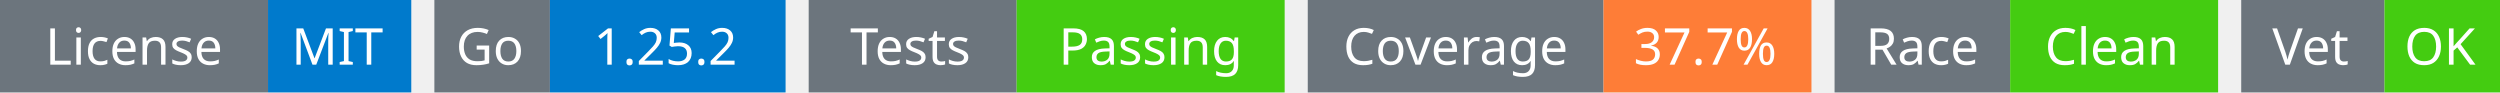
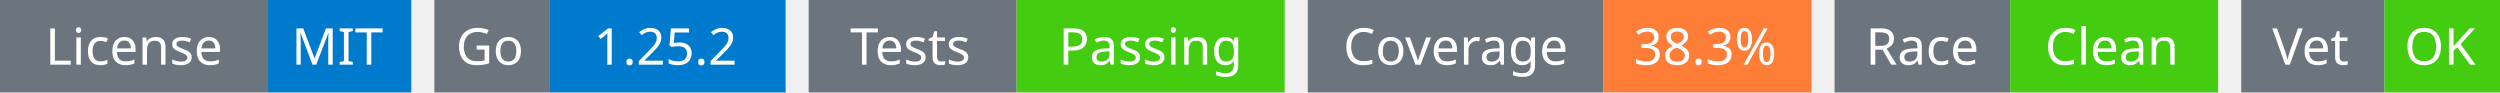
<svg xmlns="http://www.w3.org/2000/svg" width="541" height="20" viewBox="0 0 541 20">
  <g transform="translate(0, 0)">
    <rect x="0" y="0" width="58" height="20" fill="#6c757d" />
    <rect x="58" y="0" width="31" height="20" fill="#007acc" />
    <text x="29" y="14" text-anchor="middle" font-family="sans-serif" font-size="11" fill="white">License</text>
    <text x="73" y="14" text-anchor="middle" font-family="sans-serif" font-size="11" fill="white">MIT</text>
  </g>
  <g transform="translate(94, 0)">
    <rect x="0" y="0" width="25" height="20" fill="#6c757d" />
    <rect x="25" y="0" width="51" height="20" fill="#007acc" />
    <text x="12" y="14" text-anchor="middle" font-family="sans-serif" font-size="11" fill="white">Go</text>
    <text x="50" y="14" text-anchor="middle" font-family="sans-serif" font-size="11" fill="white">1.25.2</text>
  </g>
  <g transform="translate(175, 0)">
    <rect x="0" y="0" width="45" height="20" fill="#6c757d" />
    <rect x="45" y="0" width="58" height="20" fill="#4c1" />
    <text x="22" y="14" text-anchor="middle" font-family="sans-serif" font-size="11" fill="white">Tests</text>
    <text x="74" y="14" text-anchor="middle" font-family="sans-serif" font-size="11" fill="white">Passing</text>
  </g>
  <g transform="translate(283, 0)">
    <rect x="0" y="0" width="64" height="20" fill="#6c757d" />
    <rect x="64" y="0" width="45" height="20" fill="#fe7d37" />
    <text x="32" y="14" text-anchor="middle" font-family="sans-serif" font-size="11" fill="white">Coverage</text>
-     <text x="86" y="14" text-anchor="middle" font-family="sans-serif" font-size="11" fill="white">37.7%</text>
+     <text x="86" y="14" text-anchor="middle" font-family="sans-serif" font-size="11" fill="white">38.3%</text>
  </g>
  <g transform="translate(397, 0)">
    <rect x="0" y="0" width="38" height="20" fill="#6c757d" />
    <rect x="38" y="0" width="45" height="20" fill="#4c1" />
    <text x="19" y="14" text-anchor="middle" font-family="sans-serif" font-size="11" fill="white">Race</text>
    <text x="60" y="14" text-anchor="middle" font-family="sans-serif" font-size="11" fill="white">Clean</text>
  </g>
  <g transform="translate(485, 0)">
    <rect x="0" y="0" width="31" height="20" fill="#6c757d" />
    <rect x="31" y="0" width="25" height="20" fill="#4c1" />
    <text x="15" y="14" text-anchor="middle" font-family="sans-serif" font-size="11" fill="white">Vet</text>
    <text x="43" y="14" text-anchor="middle" font-family="sans-serif" font-size="11" fill="white">OK</text>
  </g>
</svg>
